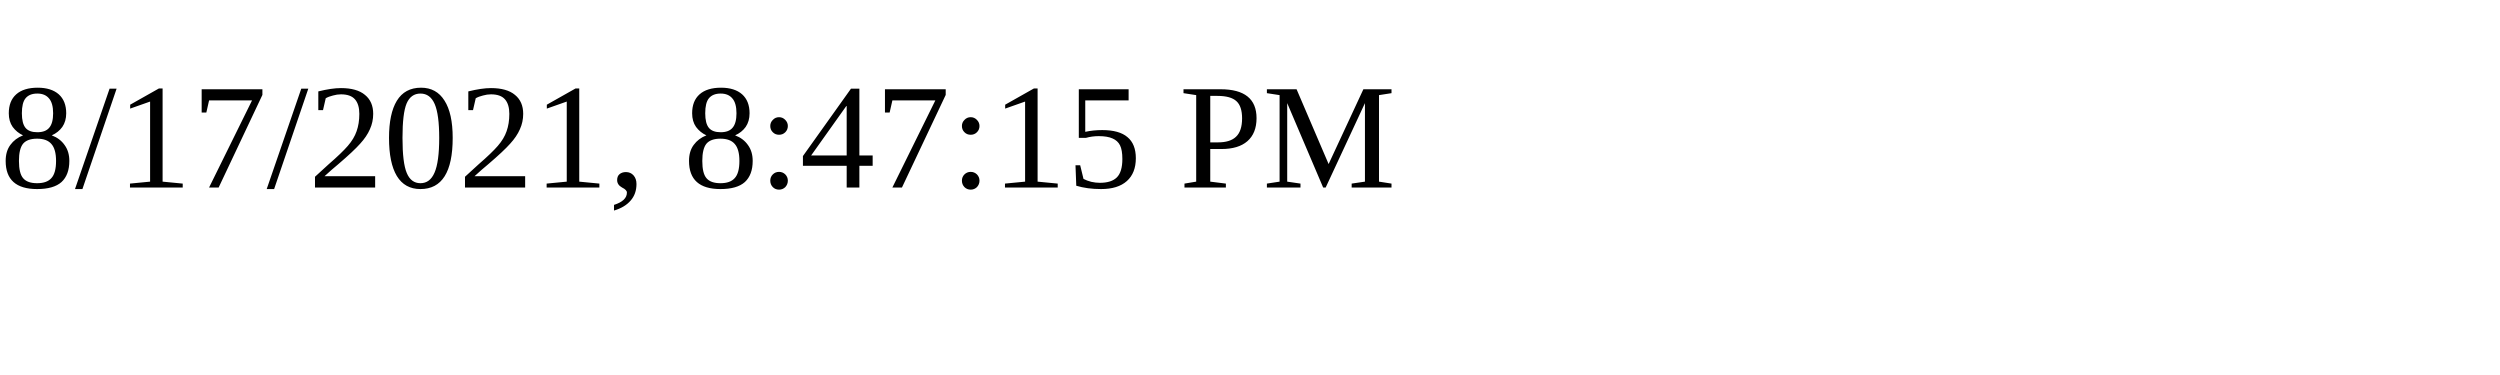
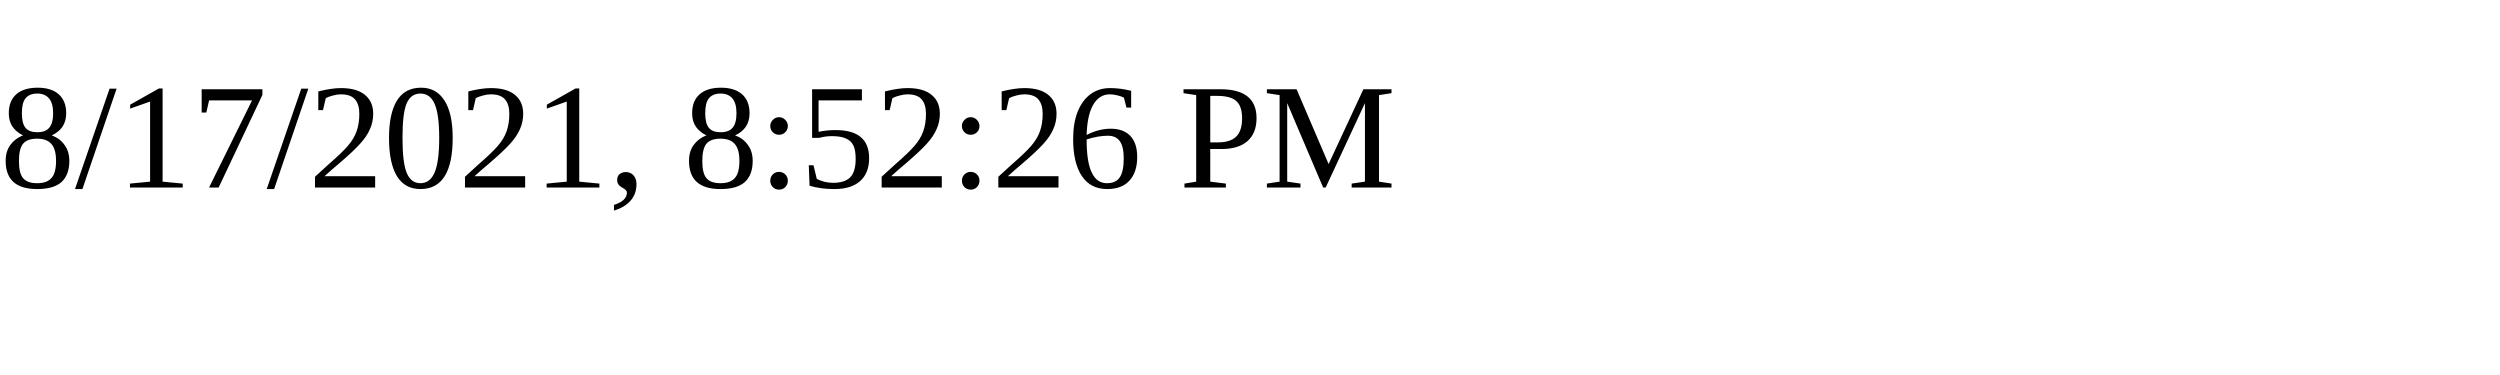
<svg xmlns="http://www.w3.org/2000/svg" height="30" width="200">
-   <text x="0" y="15">8/17/2021, 8:47:15 PM</text>
+   <text x="0" y="15">8/17/2021, 8:52:26 PM</text>
</svg>
